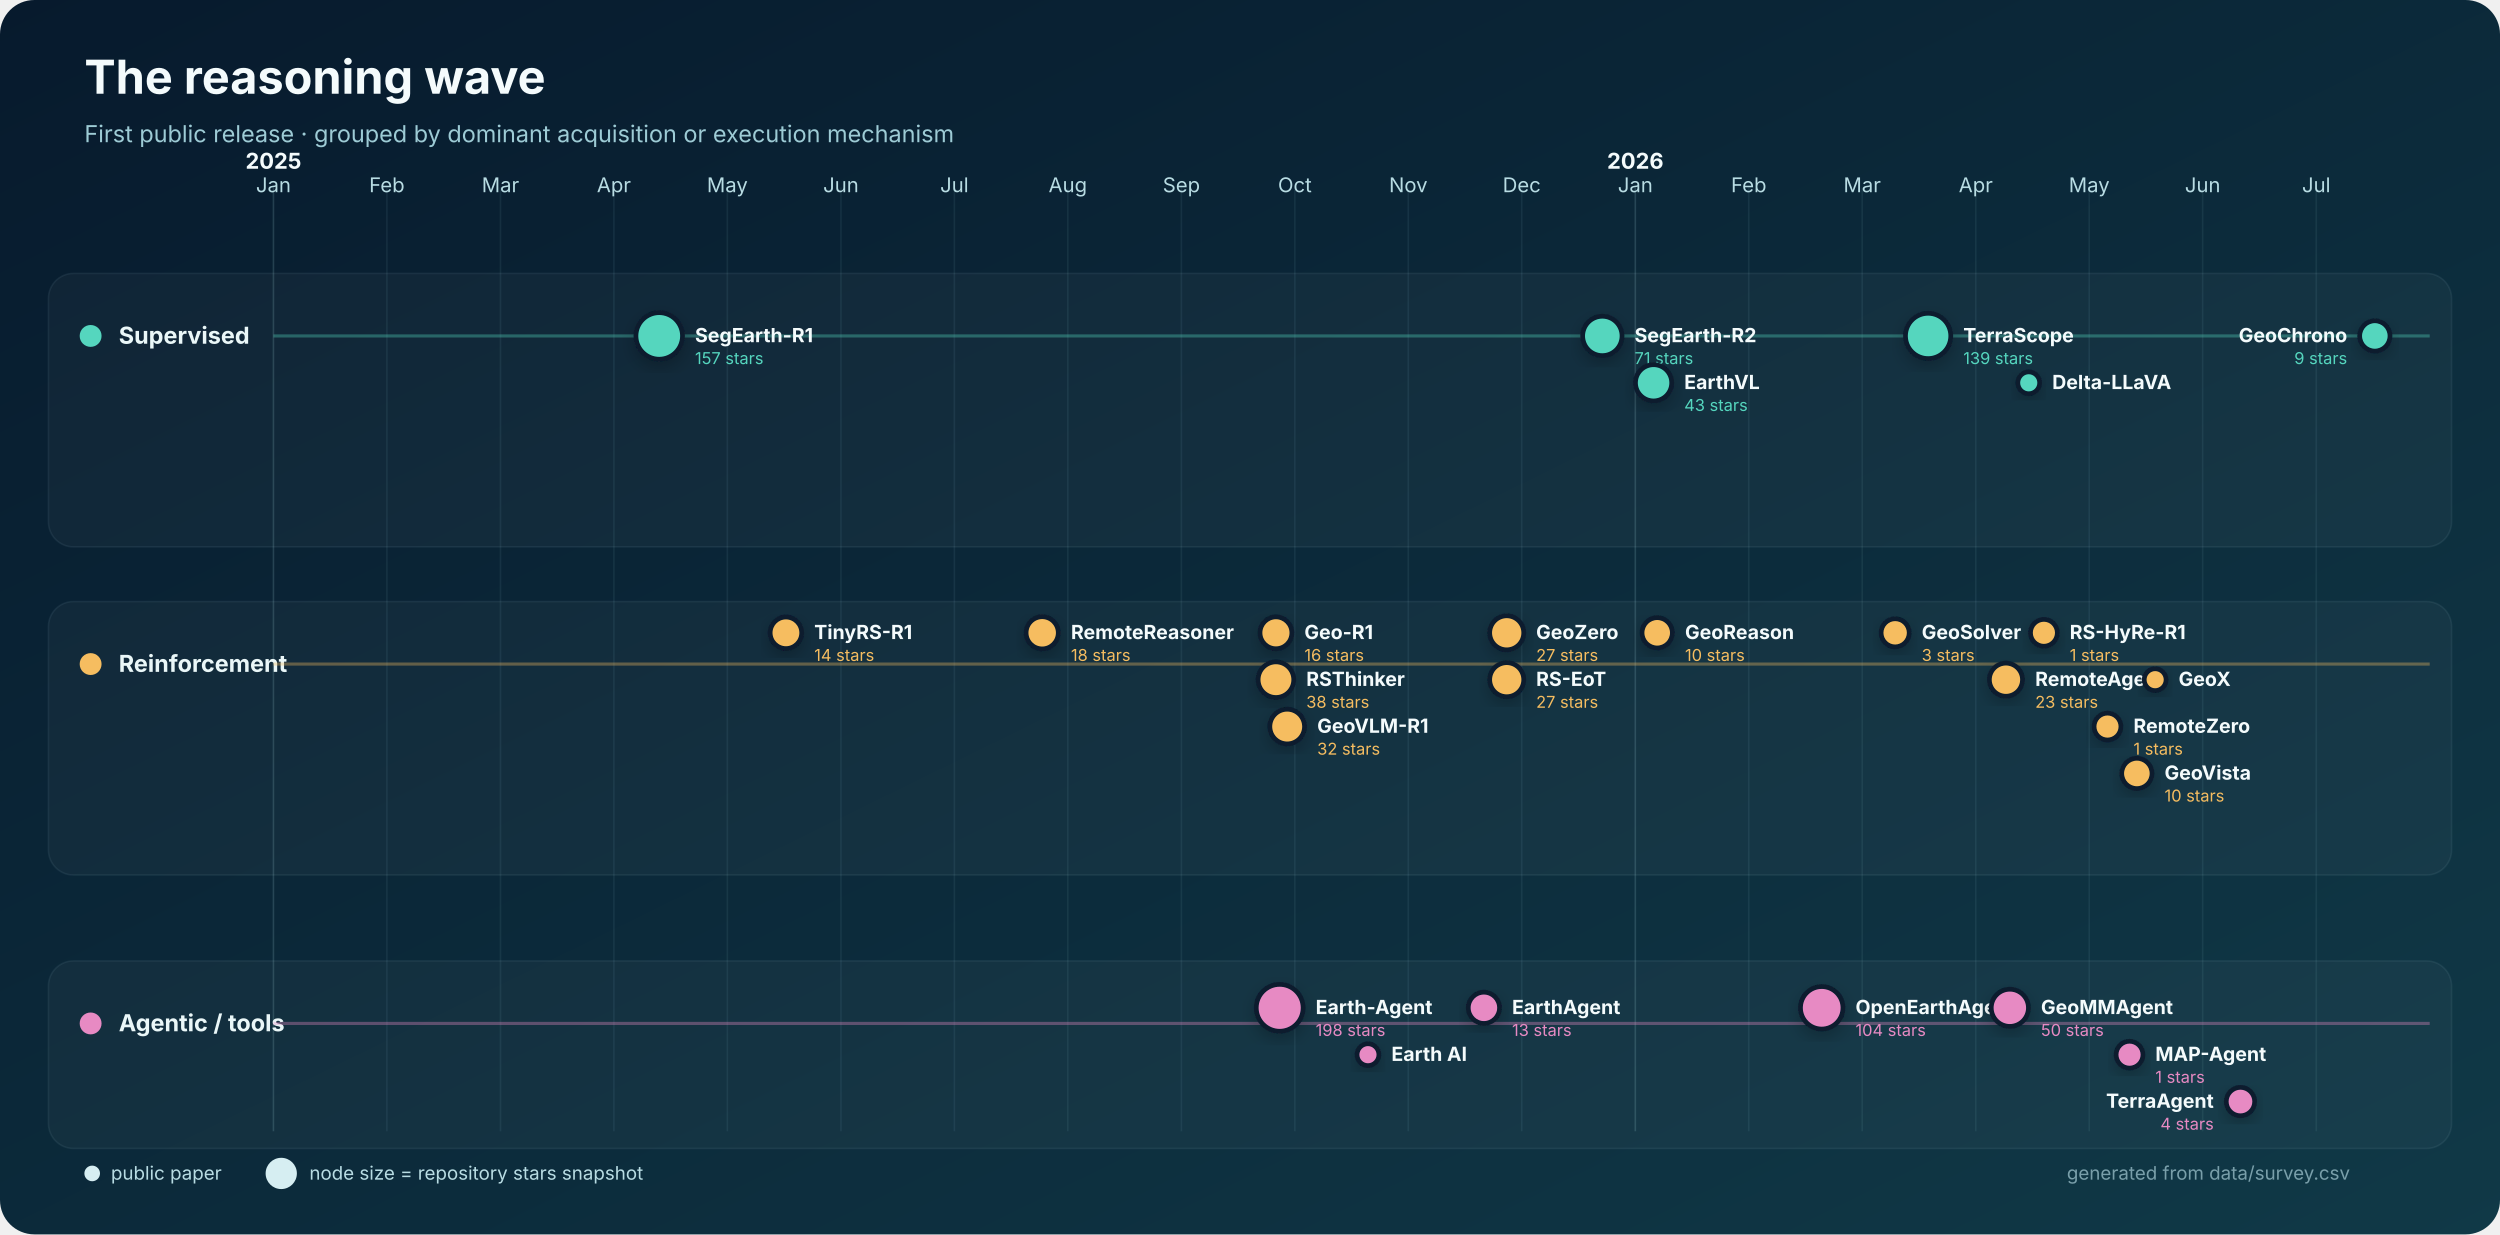
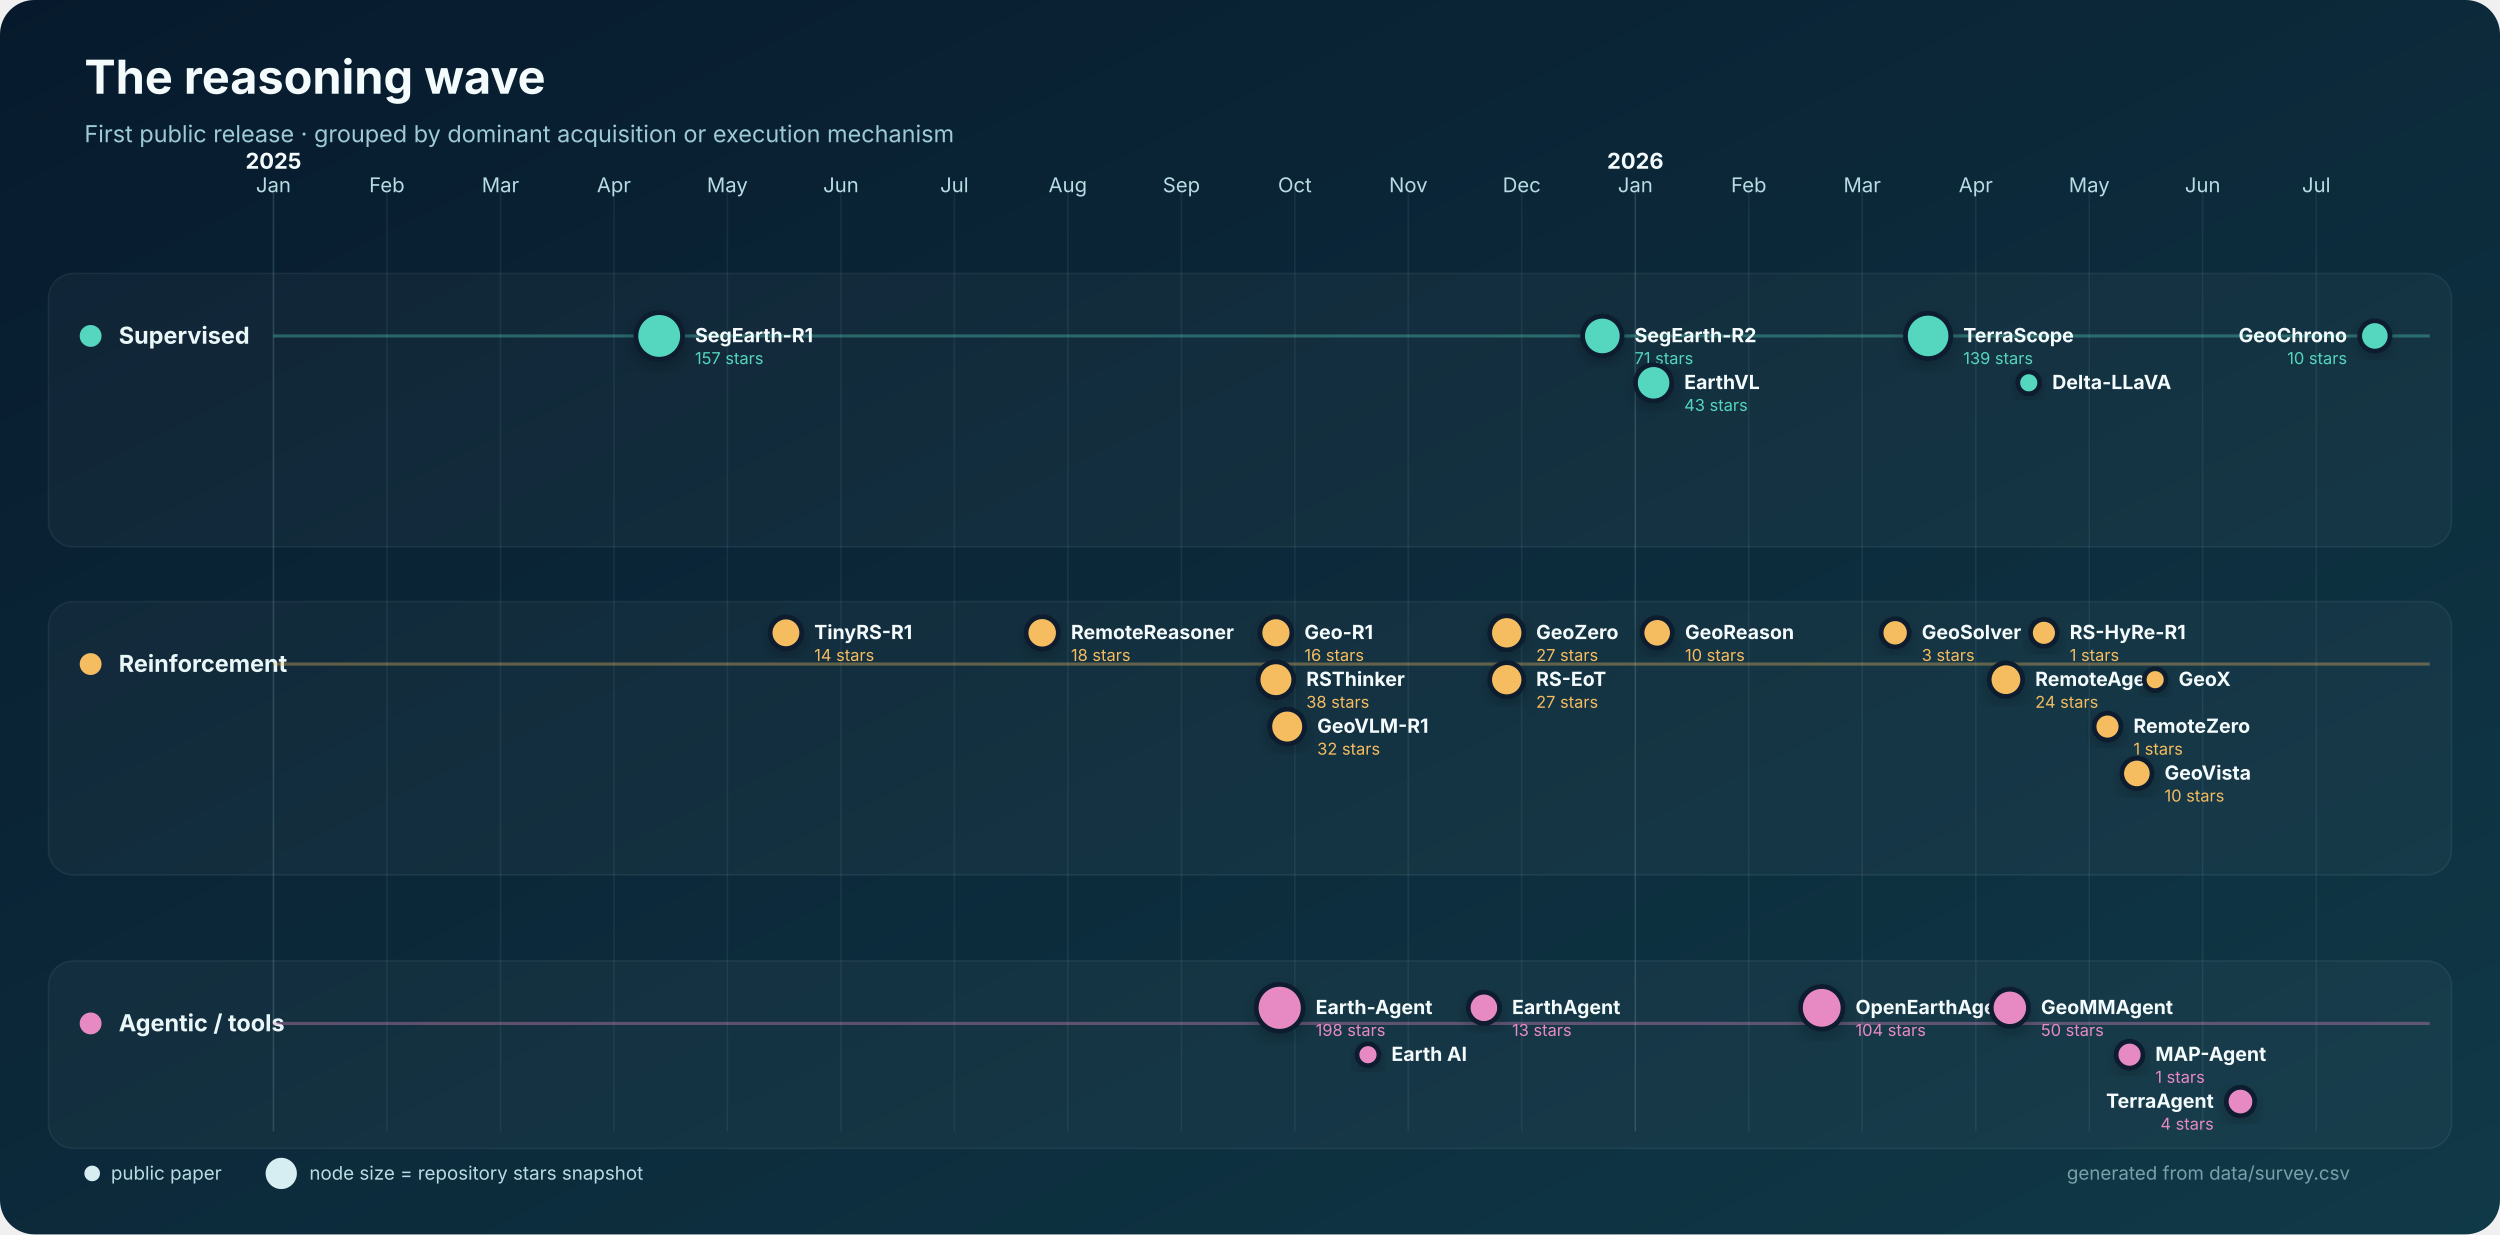
<svg xmlns="http://www.w3.org/2000/svg" width="1600" height="790" viewBox="0 0 1600 790" role="img" aria-labelledby="title desc">
  <defs>
    <linearGradient id="bg" x1="0" y1="0" x2="1" y2="1">
      <stop stop-color="#071a2d" />
      <stop offset="1" stop-color="#103947" />
    </linearGradient>
    <filter id="shadow" x="-30%" y="-30%" width="160%" height="160%">
      <feDropShadow dx="0" dy="4" stdDeviation="5" flood-color="#000" flood-opacity=".22" />
    </filter>
  </defs>
  <rect width="1600" height="790" rx="22" fill="url(#bg)" />
  <text x="54" y="60" fill="#f4fbfc" font-family="Inter,Segoe UI,Arial,sans-serif" font-size="30" font-weight="750">The reasoning wave</text>
  <text x="54" y="91" fill="#9dcbd5" font-family="Inter,Segoe UI,Arial,sans-serif" font-size="15">First public release · grouped by dominant acquisition or execution mechanism</text>
  <g font-family="Inter,Segoe UI,Arial,sans-serif">
    <line x1="175.0" y1="120" x2="175.0" y2="724" stroke="#8bb9c2" stroke-opacity=".22" />
    <text x="175.0" y="123" text-anchor="middle" fill="#b8dce3" font-size="13">Jan</text>
    <text x="175.0" y="108" text-anchor="middle" fill="#f4fbfc" font-size="14" font-weight="700">2025</text>
    <line x1="247.6" y1="120" x2="247.6" y2="724" stroke="#8bb9c2" stroke-opacity=".10" />
    <text x="247.6" y="123" text-anchor="middle" fill="#b8dce3" font-size="13">Feb</text>
    <line x1="320.3" y1="120" x2="320.3" y2="724" stroke="#8bb9c2" stroke-opacity=".10" />
    <text x="320.3" y="123" text-anchor="middle" fill="#b8dce3" font-size="13">Mar</text>
    <line x1="392.9" y1="120" x2="392.9" y2="724" stroke="#8bb9c2" stroke-opacity=".10" />
    <text x="392.9" y="123" text-anchor="middle" fill="#b8dce3" font-size="13">Apr</text>
    <line x1="465.5" y1="120" x2="465.5" y2="724" stroke="#8bb9c2" stroke-opacity=".10" />
    <text x="465.5" y="123" text-anchor="middle" fill="#b8dce3" font-size="13">May</text>
    <line x1="538.2" y1="120" x2="538.2" y2="724" stroke="#8bb9c2" stroke-opacity=".10" />
    <text x="538.2" y="123" text-anchor="middle" fill="#b8dce3" font-size="13">Jun</text>
    <line x1="610.8" y1="120" x2="610.8" y2="724" stroke="#8bb9c2" stroke-opacity=".10" />
    <text x="610.8" y="123" text-anchor="middle" fill="#b8dce3" font-size="13">Jul</text>
    <line x1="683.4" y1="120" x2="683.4" y2="724" stroke="#8bb9c2" stroke-opacity=".10" />
    <text x="683.4" y="123" text-anchor="middle" fill="#b8dce3" font-size="13">Aug</text>
    <line x1="756.1" y1="120" x2="756.1" y2="724" stroke="#8bb9c2" stroke-opacity=".10" />
    <text x="756.1" y="123" text-anchor="middle" fill="#b8dce3" font-size="13">Sep</text>
    <line x1="828.7" y1="120" x2="828.7" y2="724" stroke="#8bb9c2" stroke-opacity=".10" />
    <text x="828.7" y="123" text-anchor="middle" fill="#b8dce3" font-size="13">Oct</text>
    <line x1="901.3" y1="120" x2="901.3" y2="724" stroke="#8bb9c2" stroke-opacity=".10" />
    <text x="901.3" y="123" text-anchor="middle" fill="#b8dce3" font-size="13">Nov</text>
    <line x1="973.9" y1="120" x2="973.9" y2="724" stroke="#8bb9c2" stroke-opacity=".10" />
    <text x="973.9" y="123" text-anchor="middle" fill="#b8dce3" font-size="13">Dec</text>
    <line x1="1046.6" y1="120" x2="1046.6" y2="724" stroke="#8bb9c2" stroke-opacity=".22" />
    <text x="1046.6" y="123" text-anchor="middle" fill="#b8dce3" font-size="13">Jan</text>
    <text x="1046.6" y="108" text-anchor="middle" fill="#f4fbfc" font-size="14" font-weight="700">2026</text>
    <line x1="1119.2" y1="120" x2="1119.2" y2="724" stroke="#8bb9c2" stroke-opacity=".10" />
    <text x="1119.2" y="123" text-anchor="middle" fill="#b8dce3" font-size="13">Feb</text>
    <line x1="1191.8" y1="120" x2="1191.8" y2="724" stroke="#8bb9c2" stroke-opacity=".10" />
    <text x="1191.8" y="123" text-anchor="middle" fill="#b8dce3" font-size="13">Mar</text>
    <line x1="1264.5" y1="120" x2="1264.5" y2="724" stroke="#8bb9c2" stroke-opacity=".10" />
    <text x="1264.5" y="123" text-anchor="middle" fill="#b8dce3" font-size="13">Apr</text>
    <line x1="1337.1" y1="120" x2="1337.1" y2="724" stroke="#8bb9c2" stroke-opacity=".10" />
    <text x="1337.1" y="123" text-anchor="middle" fill="#b8dce3" font-size="13">May</text>
    <line x1="1409.7" y1="120" x2="1409.7" y2="724" stroke="#8bb9c2" stroke-opacity=".10" />
    <text x="1409.7" y="123" text-anchor="middle" fill="#b8dce3" font-size="13">Jun</text>
    <line x1="1482.4" y1="120" x2="1482.4" y2="724" stroke="#8bb9c2" stroke-opacity=".10" />
    <text x="1482.4" y="123" text-anchor="middle" fill="#b8dce3" font-size="13">Jul</text>
    <rect x="31" y="175" width="1538" height="175" rx="16" fill="#ffffff" fill-opacity=".035" stroke="#b9dfe5" stroke-opacity=".08" />
    <circle cx="58" cy="215" r="7" fill="#55d6be" />
    <text x="76" y="220" fill="#eaf7f8" font-size="15" font-weight="700">Supervised</text>
    <line x1="175" y1="215" x2="1555" y2="215" stroke="#55d6be" stroke-opacity=".35" stroke-width="2" />
    <rect x="31" y="385" width="1538" height="175" rx="16" fill="#ffffff" fill-opacity=".035" stroke="#b9dfe5" stroke-opacity=".08" />
    <circle cx="58" cy="425" r="7" fill="#f6bd60" />
    <text x="76" y="430" fill="#eaf7f8" font-size="15" font-weight="700">Reinforcement</text>
    <line x1="175" y1="425" x2="1555" y2="425" stroke="#f6bd60" stroke-opacity=".35" stroke-width="2" />
    <rect x="31" y="615" width="1538" height="120" rx="16" fill="#ffffff" fill-opacity=".035" stroke="#b9dfe5" stroke-opacity=".08" />
    <circle cx="58" cy="655" r="7" fill="#e78ac3" />
    <text x="76" y="660" fill="#eaf7f8" font-size="15" font-weight="700">Agentic / tools</text>
    <line x1="175" y1="655" x2="1555" y2="655" stroke="#e78ac3" stroke-opacity=".35" stroke-width="2" />
    <circle cx="421.9" cy="215.0" r="14.9" fill="#55d6be" stroke="#071a2d" stroke-width="3" filter="url(#shadow)" />
    <text x="444.8" y="219.0" text-anchor="start" fill="#f4fbfc" font-size="12.5" font-weight="650">SegEarth-R1</text>
    <text x="444.8" y="233.0" text-anchor="start" fill="#55d6be" font-size="10.5">157 stars</text>
    <circle cx="1025.5" cy="215.0" r="12.6" fill="#55d6be" stroke="#071a2d" stroke-width="3" filter="url(#shadow)" />
    <text x="1046.1" y="219.0" text-anchor="start" fill="#f4fbfc" font-size="12.5" font-weight="650">SegEarth-R2</text>
    <text x="1046.1" y="233.0" text-anchor="start" fill="#55d6be" font-size="10.5">71 stars</text>
    <circle cx="1058.3" cy="245.0" r="11.6" fill="#55d6be" stroke="#071a2d" stroke-width="3" filter="url(#shadow)" />
    <text x="1077.9" y="249.0" text-anchor="start" fill="#f4fbfc" font-size="12.5" font-weight="650">EarthVL</text>
    <text x="1077.9" y="263.0" text-anchor="start" fill="#55d6be" font-size="10.5">43 stars</text>
    <circle cx="1234.0" cy="215.0" r="14.5" fill="#55d6be" stroke="#071a2d" stroke-width="3" filter="url(#shadow)" />
    <text x="1256.5" y="219.0" text-anchor="start" fill="#f4fbfc" font-size="12.5" font-weight="650">TerraScope</text>
    <text x="1256.5" y="233.0" text-anchor="start" fill="#55d6be" font-size="10.5">139 stars</text>
    <circle cx="1298.4" cy="245.0" r="7.0" fill="#55d6be" stroke="#071a2d" stroke-width="3" filter="url(#shadow)" />
    <text x="1313.4" y="249.0" text-anchor="start" fill="#f4fbfc" font-size="12.5" font-weight="650">Delta-LLaVA</text>
    <circle cx="1519.9" cy="215.0" r="9.7" fill="#55d6be" stroke="#071a2d" stroke-width="3" filter="url(#shadow)" />
-     <text x="1502.2" y="219.0" text-anchor="end" fill="#f4fbfc" font-size="12.5" font-weight="650">GeoChrono</text>
-     <text x="1502.2" y="233.0" text-anchor="end" fill="#55d6be" font-size="10.5">9 stars</text>
+     <text x="1502.1" y="219.0" text-anchor="end" fill="#f4fbfc" font-size="12.5" font-weight="650">GeoChrono</text>
+     <text x="1502.1" y="233.0" text-anchor="end" fill="#55d6be" font-size="10.5">10 stars</text>
    <circle cx="503.0" cy="405.0" r="10.1" fill="#f6bd60" stroke="#071a2d" stroke-width="3" filter="url(#shadow)" />
    <text x="521.1" y="409.0" text-anchor="start" fill="#f4fbfc" font-size="12.5" font-weight="650">TinyRS-R1</text>
    <text x="521.1" y="423.0" text-anchor="start" fill="#f6bd60" font-size="10.5">14 stars</text>
    <circle cx="667.0" cy="405.0" r="10.3" fill="#f6bd60" stroke="#071a2d" stroke-width="3" filter="url(#shadow)" />
    <text x="685.4" y="409.0" text-anchor="start" fill="#f4fbfc" font-size="12.5" font-weight="650">RemoteReasoner</text>
    <text x="685.4" y="423.0" text-anchor="start" fill="#f6bd60" font-size="10.5">18 stars</text>
    <circle cx="816.6" cy="405.0" r="10.2" fill="#f6bd60" stroke="#071a2d" stroke-width="3" filter="url(#shadow)" />
    <text x="834.8" y="409.0" text-anchor="start" fill="#f4fbfc" font-size="12.5" font-weight="650">Geo-R1</text>
    <text x="834.8" y="423.0" text-anchor="start" fill="#f6bd60" font-size="10.5">16 stars</text>
    <circle cx="816.6" cy="435.0" r="11.4" fill="#f6bd60" stroke="#071a2d" stroke-width="3" filter="url(#shadow)" />
    <text x="836.0" y="439.0" text-anchor="start" fill="#f4fbfc" font-size="12.5" font-weight="650">RSThinker</text>
    <text x="836.0" y="453.0" text-anchor="start" fill="#f6bd60" font-size="10.5">38 stars</text>
    <circle cx="823.8" cy="465.0" r="11.1" fill="#f6bd60" stroke="#071a2d" stroke-width="3" filter="url(#shadow)" />
    <text x="843.0" y="469.0" text-anchor="start" fill="#f4fbfc" font-size="12.5" font-weight="650">GeoVLM-R1</text>
    <text x="843.0" y="483.0" text-anchor="start" fill="#f6bd60" font-size="10.5">32 stars</text>
    <circle cx="964.3" cy="405.0" r="10.9" fill="#f6bd60" stroke="#071a2d" stroke-width="3" filter="url(#shadow)" />
    <text x="983.1" y="409.0" text-anchor="start" fill="#f4fbfc" font-size="12.5" font-weight="650">GeoZero</text>
    <text x="983.1" y="423.0" text-anchor="start" fill="#f6bd60" font-size="10.5">27 stars</text>
    <circle cx="964.3" cy="435.0" r="10.9" fill="#f6bd60" stroke="#071a2d" stroke-width="3" filter="url(#shadow)" />
    <text x="983.1" y="439.0" text-anchor="start" fill="#f4fbfc" font-size="12.5" font-weight="650">RS-EoT</text>
    <text x="983.1" y="453.0" text-anchor="start" fill="#f6bd60" font-size="10.5">27 stars</text>
    <circle cx="1060.6" cy="405.0" r="9.7" fill="#f6bd60" stroke="#071a2d" stroke-width="3" filter="url(#shadow)" />
    <text x="1078.4" y="409.0" text-anchor="start" fill="#f4fbfc" font-size="12.5" font-weight="650">GeoReason</text>
    <text x="1078.4" y="423.0" text-anchor="start" fill="#f6bd60" font-size="10.5">10 stars</text>
    <circle cx="1212.9" cy="405.0" r="9.0" fill="#f6bd60" stroke="#071a2d" stroke-width="3" filter="url(#shadow)" />
    <text x="1229.9" y="409.0" text-anchor="start" fill="#f4fbfc" font-size="12.5" font-weight="650">GeoSolver</text>
    <text x="1229.9" y="423.0" text-anchor="start" fill="#f6bd60" font-size="10.5">3 stars</text>
-     <circle cx="1283.8" cy="435.0" r="10.6" fill="#f6bd60" stroke="#071a2d" stroke-width="3" filter="url(#shadow)" />
+     <circle cx="1283.8" cy="435.0" r="10.7" fill="#f6bd60" stroke="#071a2d" stroke-width="3" filter="url(#shadow)" />
    <text x="1302.5" y="439.0" text-anchor="start" fill="#f4fbfc" font-size="12.5" font-weight="650">RemoteAgent</text>
-     <text x="1302.5" y="453.0" text-anchor="start" fill="#f6bd60" font-size="10.5">23 stars</text>
+     <text x="1302.5" y="453.0" text-anchor="start" fill="#f6bd60" font-size="10.5">24 stars</text>
    <circle cx="1308.1" cy="405.0" r="8.6" fill="#f6bd60" stroke="#071a2d" stroke-width="3" filter="url(#shadow)" />
    <text x="1324.6" y="409.0" text-anchor="start" fill="#f4fbfc" font-size="12.5" font-weight="650">RS-HyRe-R1</text>
    <text x="1324.6" y="423.0" text-anchor="start" fill="#f6bd60" font-size="10.5">1 stars</text>
    <circle cx="1348.8" cy="465.0" r="8.6" fill="#f6bd60" stroke="#071a2d" stroke-width="3" filter="url(#shadow)" />
    <text x="1365.4" y="469.0" text-anchor="start" fill="#f4fbfc" font-size="12.5" font-weight="650">RemoteZero</text>
    <text x="1365.4" y="483.0" text-anchor="start" fill="#f6bd60" font-size="10.5">1 stars</text>
    <circle cx="1367.6" cy="495.0" r="9.7" fill="#f6bd60" stroke="#071a2d" stroke-width="3" filter="url(#shadow)" />
    <text x="1385.3" y="499.0" text-anchor="start" fill="#f4fbfc" font-size="12.5" font-weight="650">GeoVista</text>
    <text x="1385.3" y="513.0" text-anchor="start" fill="#f6bd60" font-size="10.5">10 stars</text>
    <circle cx="1379.3" cy="435.0" r="7.0" fill="#f6bd60" stroke="#071a2d" stroke-width="3" filter="url(#shadow)" />
    <text x="1394.3" y="439.0" text-anchor="start" fill="#f4fbfc" font-size="12.5" font-weight="650">GeoX</text>
    <circle cx="819.0" cy="645.0" r="15.0" fill="#e78ac3" stroke="#071a2d" stroke-width="3" filter="url(#shadow)" />
    <text x="842.0" y="649.0" text-anchor="start" fill="#f4fbfc" font-size="12.5" font-weight="650">Earth-Agent</text>
    <text x="842.0" y="663.0" text-anchor="start" fill="#e78ac3" font-size="10.5">198 stars</text>
    <circle cx="875.5" cy="675.0" r="7.0" fill="#e78ac3" stroke="#071a2d" stroke-width="3" filter="url(#shadow)" />
    <text x="890.5" y="679.0" text-anchor="start" fill="#f4fbfc" font-size="12.5" font-weight="650">Earth AI</text>
    <circle cx="949.7" cy="645.0" r="10.0" fill="#e78ac3" stroke="#071a2d" stroke-width="3" filter="url(#shadow)" />
    <text x="967.7" y="649.0" text-anchor="start" fill="#f4fbfc" font-size="12.5" font-weight="650">EarthAgent</text>
    <text x="967.7" y="663.0" text-anchor="start" fill="#e78ac3" font-size="10.5">13 stars</text>
    <circle cx="1165.9" cy="645.0" r="13.6" fill="#e78ac3" stroke="#071a2d" stroke-width="3" filter="url(#shadow)" />
    <text x="1187.5" y="649.0" text-anchor="start" fill="#f4fbfc" font-size="12.5" font-weight="650">OpenEarthAgent</text>
    <text x="1187.5" y="663.0" text-anchor="start" fill="#e78ac3" font-size="10.5">104 stars</text>
    <circle cx="1286.3" cy="645.0" r="11.9" fill="#e78ac3" stroke="#071a2d" stroke-width="3" filter="url(#shadow)" />
    <text x="1306.2" y="649.0" text-anchor="start" fill="#f4fbfc" font-size="12.5" font-weight="650">GeoMMAgent</text>
    <text x="1306.2" y="663.0" text-anchor="start" fill="#e78ac3" font-size="10.5">50 stars</text>
    <circle cx="1362.9" cy="675.0" r="8.6" fill="#e78ac3" stroke="#071a2d" stroke-width="3" filter="url(#shadow)" />
    <text x="1379.4" y="679.0" text-anchor="start" fill="#f4fbfc" font-size="12.5" font-weight="650">MAP-Agent</text>
    <text x="1379.4" y="693.0" text-anchor="start" fill="#e78ac3" font-size="10.5">1 stars</text>
    <circle cx="1433.9" cy="705.0" r="9.1" fill="#e78ac3" stroke="#071a2d" stroke-width="3" filter="url(#shadow)" />
    <text x="1416.8" y="709.0" text-anchor="end" fill="#f4fbfc" font-size="12.5" font-weight="650">TerraAgent</text>
    <text x="1416.8" y="723.0" text-anchor="end" fill="#e78ac3" font-size="10.5">4 stars</text>
    <g transform="translate(54 751)" font-size="12">
      <circle cx="5" cy="0" r="5" fill="#d6eef2" />
      <text x="17" y="4" fill="#b8dce3">public paper</text>
      <circle cx="126" cy="0" r="10" fill="#d6eef2" />
      <text x="144" y="4" fill="#b8dce3">node size = repository stars snapshot</text>
      <text x="1450" y="4" text-anchor="end" fill="#799faa">generated from data/survey.csv</text>
    </g>
  </g>
</svg>
